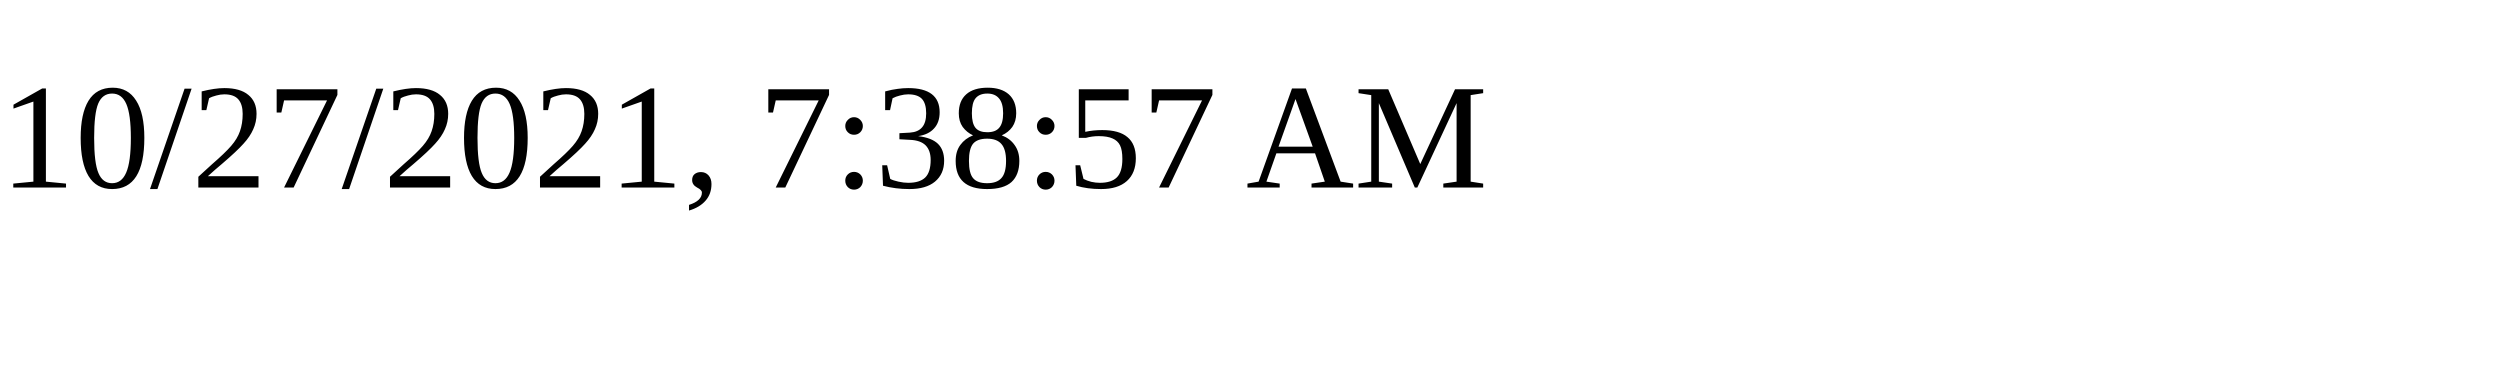
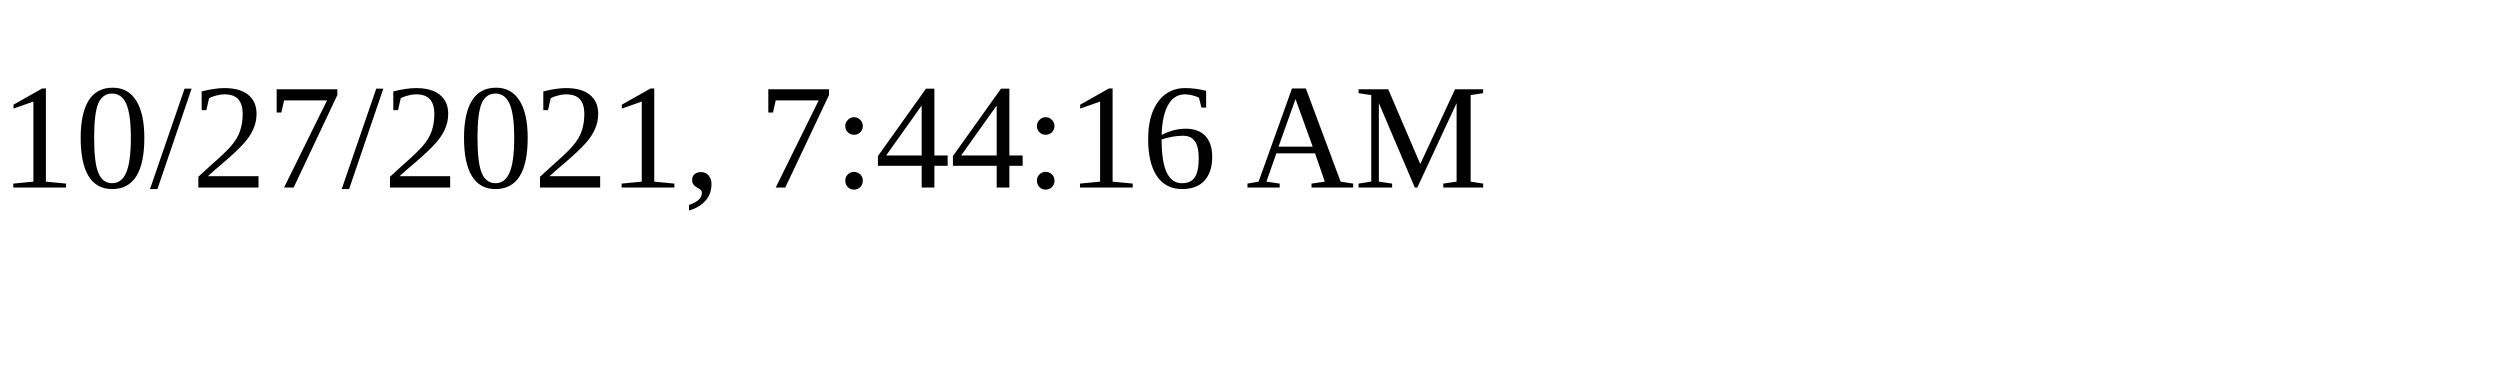
<svg xmlns="http://www.w3.org/2000/svg" height="30" width="200">
-   <text x="0" y="15">10/27/2021, 7:38:57 AM</text>
+   <text x="0" y="15">10/27/2021, 7:44:16 AM</text>
</svg>
